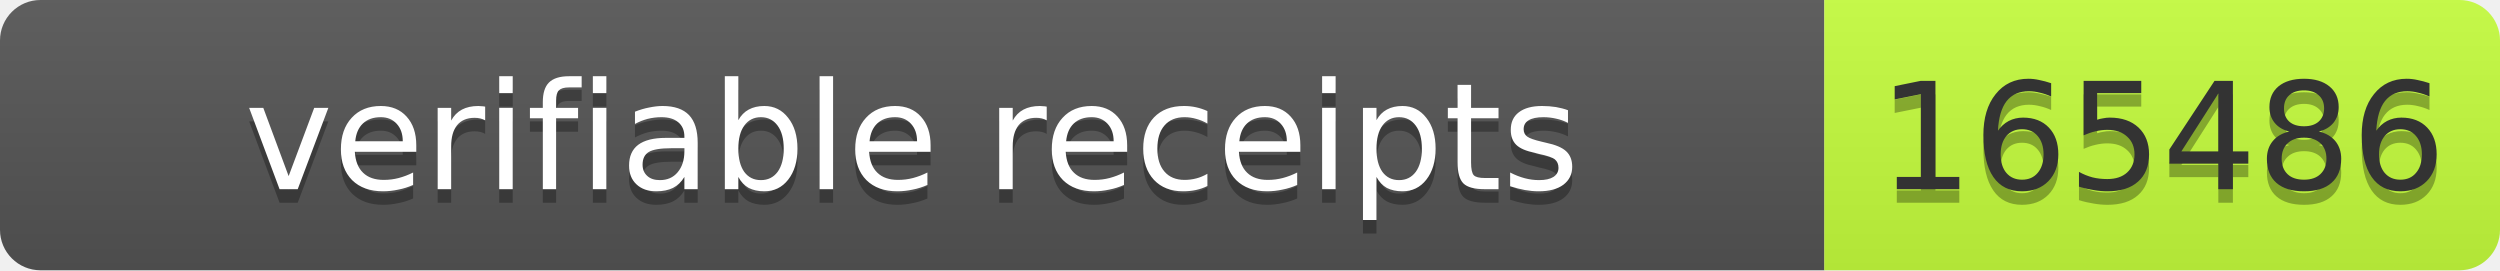
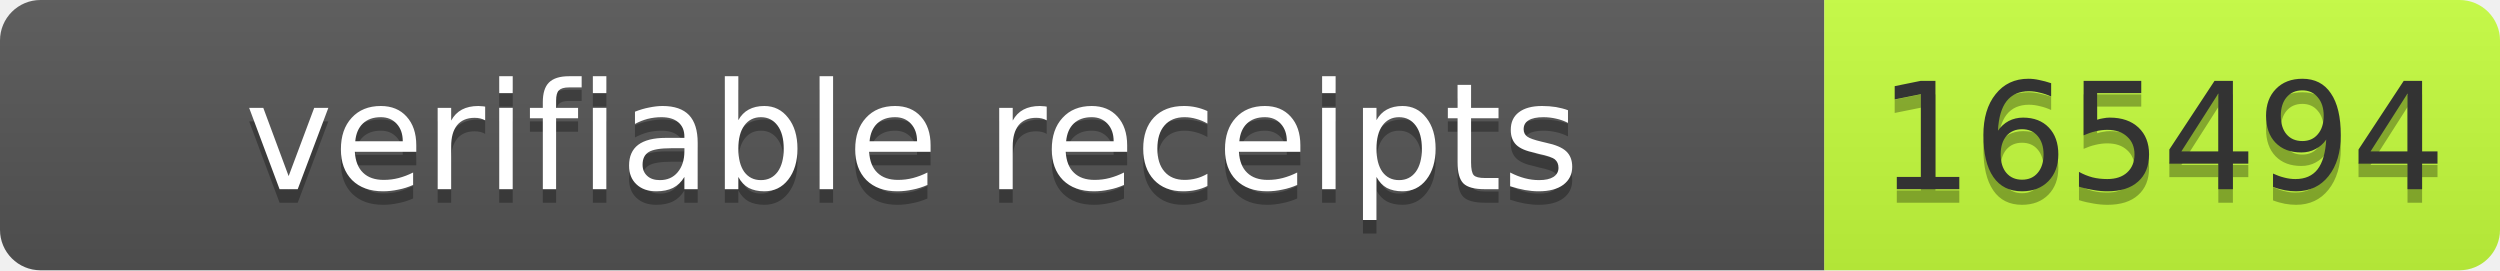
- <svg xmlns="http://www.w3.org/2000/svg" width="185" height="20" role="img" aria-label="verifiable receipts: 165486">
+ <svg xmlns="http://www.w3.org/2000/svg" width="185" height="20" role="img" aria-label="verifiable receipts: 165494">
  <linearGradient id="s" x2="0" y2="100%">
    <stop offset="0" stop-color="#bbb" stop-opacity=".1" />
    <stop offset="1" stop-opacity=".1" />
  </linearGradient>
  <clipPath id="r">
    <rect width="185" height="20" rx="3" fill="#fff" />
  </clipPath>
  <g clip-path="url(#r)">
    <rect width="135" height="20" fill="#555" />
    <rect x="135" width="50" height="20" fill="#c6ff3d" />
    <rect width="185" height="20" fill="url(#s)" />
  </g>
  <g font-family="Verdana,Geneva,DejaVu Sans,sans-serif" font-size="11">
    <text text-anchor="middle" x="67.5" y="15" fill="#010101" fill-opacity=".3" textLength="125">verifiable receipts</text>
    <text text-anchor="middle" x="67.5" y="14" fill="#fff" textLength="125">verifiable receipts</text>
-     <text text-anchor="middle" x="160" y="15" fill="#010101" fill-opacity=".3" textLength="40">165486</text>
-     <text text-anchor="middle" x="160" y="14" fill="#333" textLength="40">165486</text>
+     <text text-anchor="middle" x="160" y="15" fill="#010101" fill-opacity=".3" textLength="40">165494</text>
+     <text text-anchor="middle" x="160" y="14" fill="#333" textLength="40">165494</text>
  </g>
</svg>
